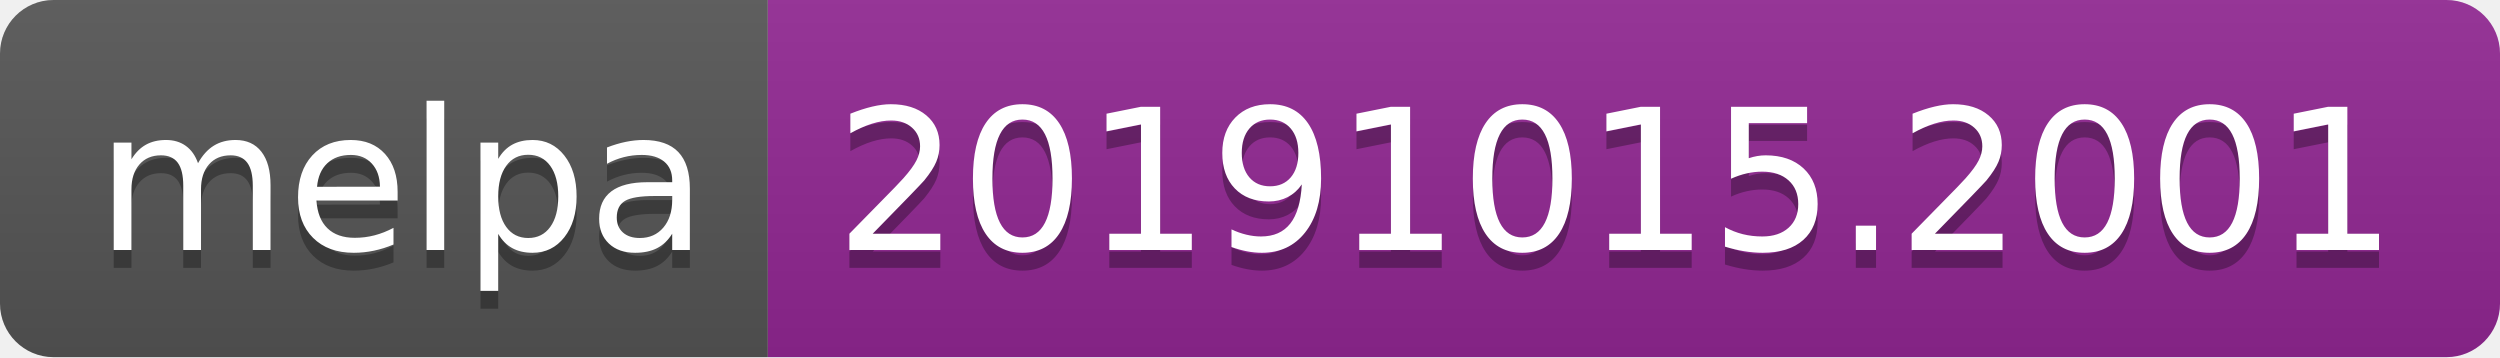
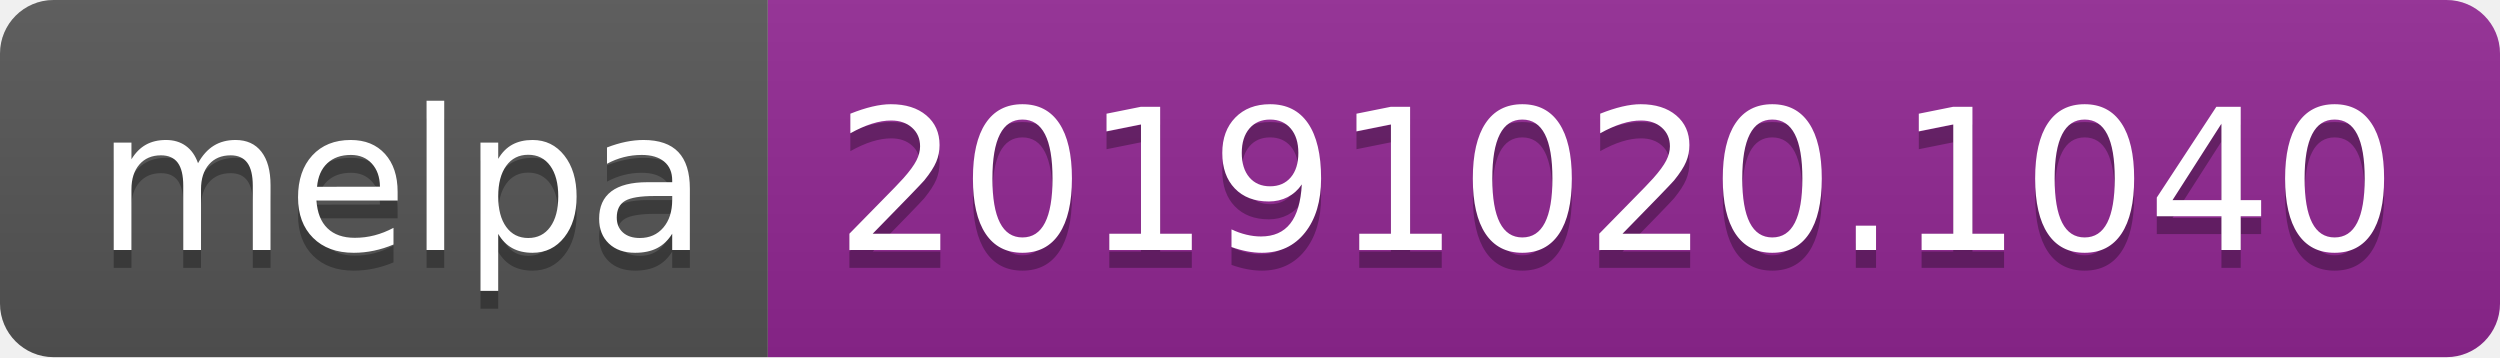
<svg xmlns="http://www.w3.org/2000/svg" width="140" height="20">
  <linearGradient id="b" x2="0" y2="100%">
    <stop offset="0" stop-color="#bbb" stop-opacity=".1" />
    <stop offset="1" stop-opacity=".1" />
  </linearGradient>
  <clipPath id="a">
    <rect width="140" height="20" rx="3" fill="#fff" />
  </clipPath>
  <g clip-path="url(#a)">
    <path fill="#555" d="M0 0h43v20H0z" />
    <path fill="#922793" d="M43 0h97v20H43z" />
    <path fill="url(#b)" d="M0 0h140v20H0z" />
  </g>
  <g fill="#fff" text-anchor="middle" font-family="DejaVu Sans,Verdana,Geneva,sans-serif" font-size="110">
    <text x="225" y="150" fill="#010101" fill-opacity=".3" transform="scale(.1)" textLength="330">melpa</text>
    <text x="225" y="140" transform="scale(.1)" textLength="330">melpa</text>
-     <text x="905" y="150" fill="#010101" fill-opacity=".3" transform="scale(.1)" textLength="870">20191015.2001</text>
-     <text x="905" y="140" transform="scale(.1)" textLength="870">20191015.2001</text>
+     <text x="905" y="150" fill="#010101" fill-opacity=".3" transform="scale(.1)" textLength="870">20191020.1040</text>
+     <text x="905" y="140" transform="scale(.1)" textLength="870">20191020.1040</text>
  </g>
</svg>
